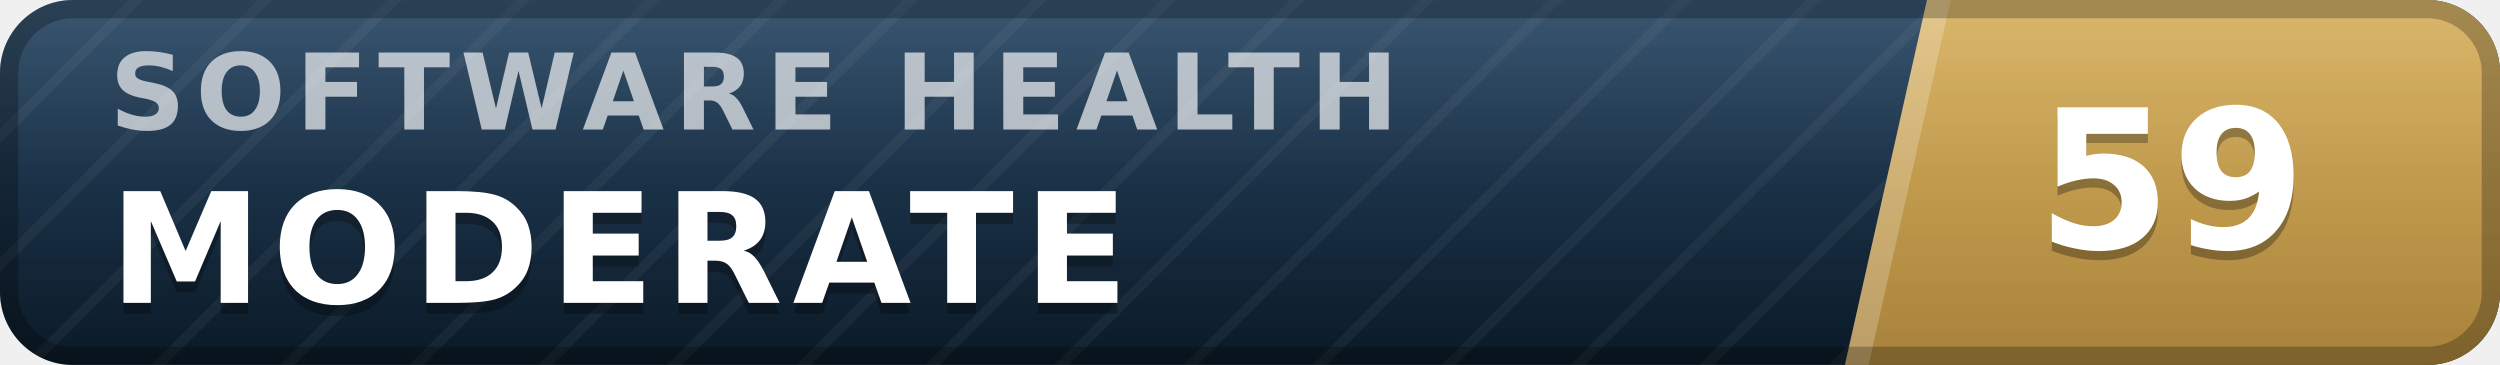
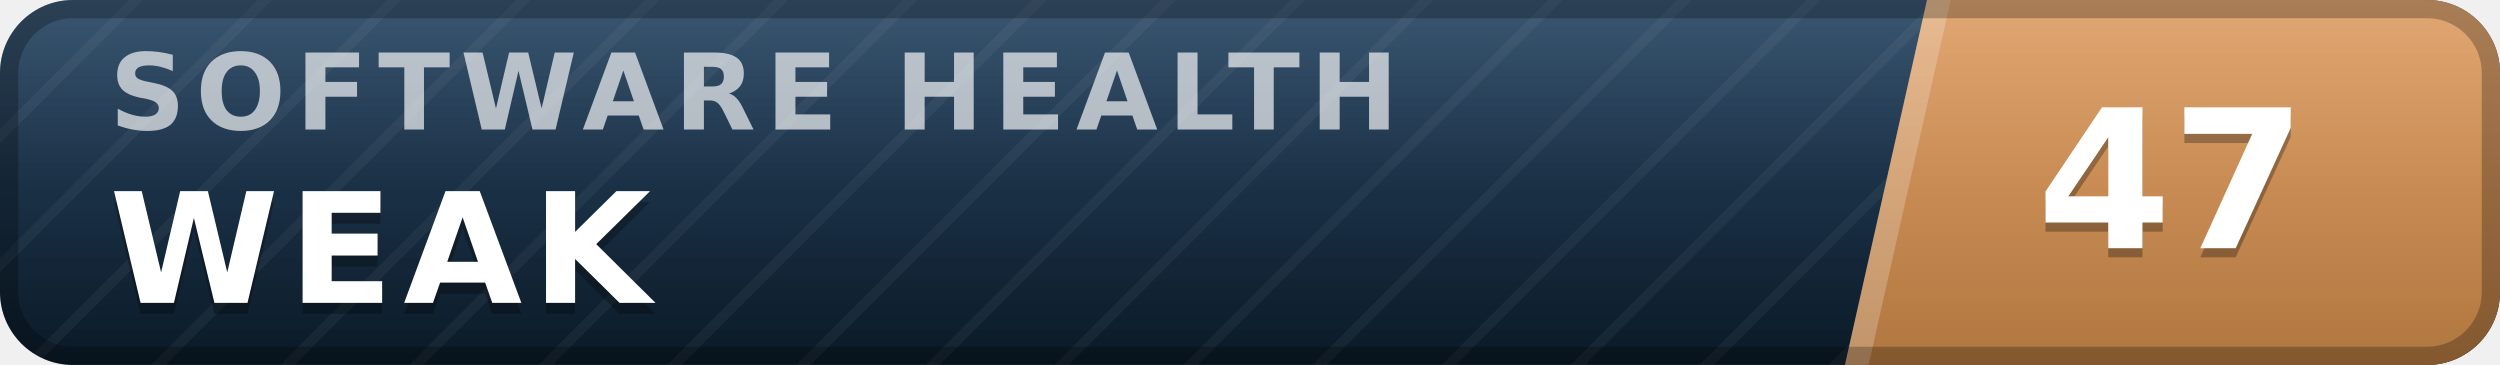
- <svg xmlns="http://www.w3.org/2000/svg" width="137" height="20" viewBox="0 0 137 20" role="img" aria-label="inspect.software software health index 59 of 100, moderate" font-family="Verdana,DejaVu Sans,Geneva,sans-serif">
+ <svg xmlns="http://www.w3.org/2000/svg" width="137" height="20" viewBox="0 0 137 20" role="img" aria-label="inspect.software software health index 47 of 100, weak" font-family="Verdana,DejaVu Sans,Geneva,sans-serif">
  <defs>
    <linearGradient id="plate" x1="0" y1="0" x2="0" y2="1">
      <stop offset="0" stop-color="#1d3d5c" />
      <stop offset="1" stop-color="#0a1926" />
    </linearGradient>
    <linearGradient id="endplate" x1="0" y1="0" x2="0" y2="1">
-       <stop offset="0" stop-color="#d5ac55" />
-       <stop offset="1" stop-color="#a8823a" />
+       <stop offset="0" stop-color="#dd9a5e" />
+       <stop offset="1" stop-color="#b0763f" />
    </linearGradient>
    <linearGradient id="gloss" x1="0" y1="0" x2="0" y2="1">
      <stop offset="0" stop-color="#fff" stop-opacity=".13" />
      <stop offset=".5" stop-color="#fff" stop-opacity=".03" />
      <stop offset="1" stop-color="#fff" stop-opacity="0" />
    </linearGradient>
    <pattern id="guilloche" width="5" height="5" patternUnits="userSpaceOnUse" patternTransform="rotate(45)">
      <line x1="0" y1="0" x2="0" y2="5" stroke="#fff" stroke-opacity=".045" stroke-width="1.1" />
    </pattern>
    <clipPath id="rounded">
      <rect width="137" height="20" rx="4" />
    </clipPath>
  </defs>
  <g clip-path="url(#rounded)">
    <rect width="137" height="20" fill="url(#plate)" />
    <rect width="137" height="20" fill="url(#guilloche)" />
    <polygon points="105.6,0 137,0 137,20 101.1,20" fill="url(#endplate)" />
    <polygon points="105.6,0 106.9,0 102.4,20 101.1,20" fill="#fff" fill-opacity=".22" />
    <text x="6.0" y="7.1" font-size="5.8" letter-spacing="0.55" fill="#fff" fill-opacity=".66" font-weight="bold" textLength="76.3" lengthAdjust="spacing">SOFTWARE HEALTH</text>
-     <text x="6.0" y="17.2" font-size="8.4" fill="#000" fill-opacity=".3" font-weight="bold" letter-spacing="0.55" textLength="59.5" lengthAdjust="spacing">MODERATE</text>
-     <text x="6.0" y="16.6" font-size="8.4" fill="#fff" font-weight="bold" letter-spacing="0.55" textLength="59.5" lengthAdjust="spacing">MODERATE</text>
-     <text x="119.0" y="14.1" font-size="10.6" fill="#000" fill-opacity=".3" font-weight="bold" text-anchor="middle">59</text>
-     <text x="119.0" y="13.6" font-size="10.6" fill="#fff" font-weight="bold" text-anchor="middle">59</text>
+     <text x="6.0" y="17.2" font-size="8.4" fill="#000" fill-opacity=".3" font-weight="bold" letter-spacing="0.55" textLength="30.3" lengthAdjust="spacing">WEAK</text>
+     <text x="6.0" y="16.6" font-size="8.4" fill="#fff" font-weight="bold" letter-spacing="0.55" textLength="30.3" lengthAdjust="spacing">WEAK</text>
+     <text x="119.0" y="14.1" font-size="10.6" fill="#000" fill-opacity=".3" font-weight="bold" text-anchor="middle">47</text>
+     <text x="119.0" y="13.6" font-size="10.6" fill="#fff" font-weight="bold" text-anchor="middle">47</text>
    <rect width="137" height="20" fill="url(#gloss)" />
  </g>
  <rect x=".5" y=".5" width="136" height="19" rx="3.5" fill="none" stroke="#000" stroke-opacity=".25" />
</svg>
